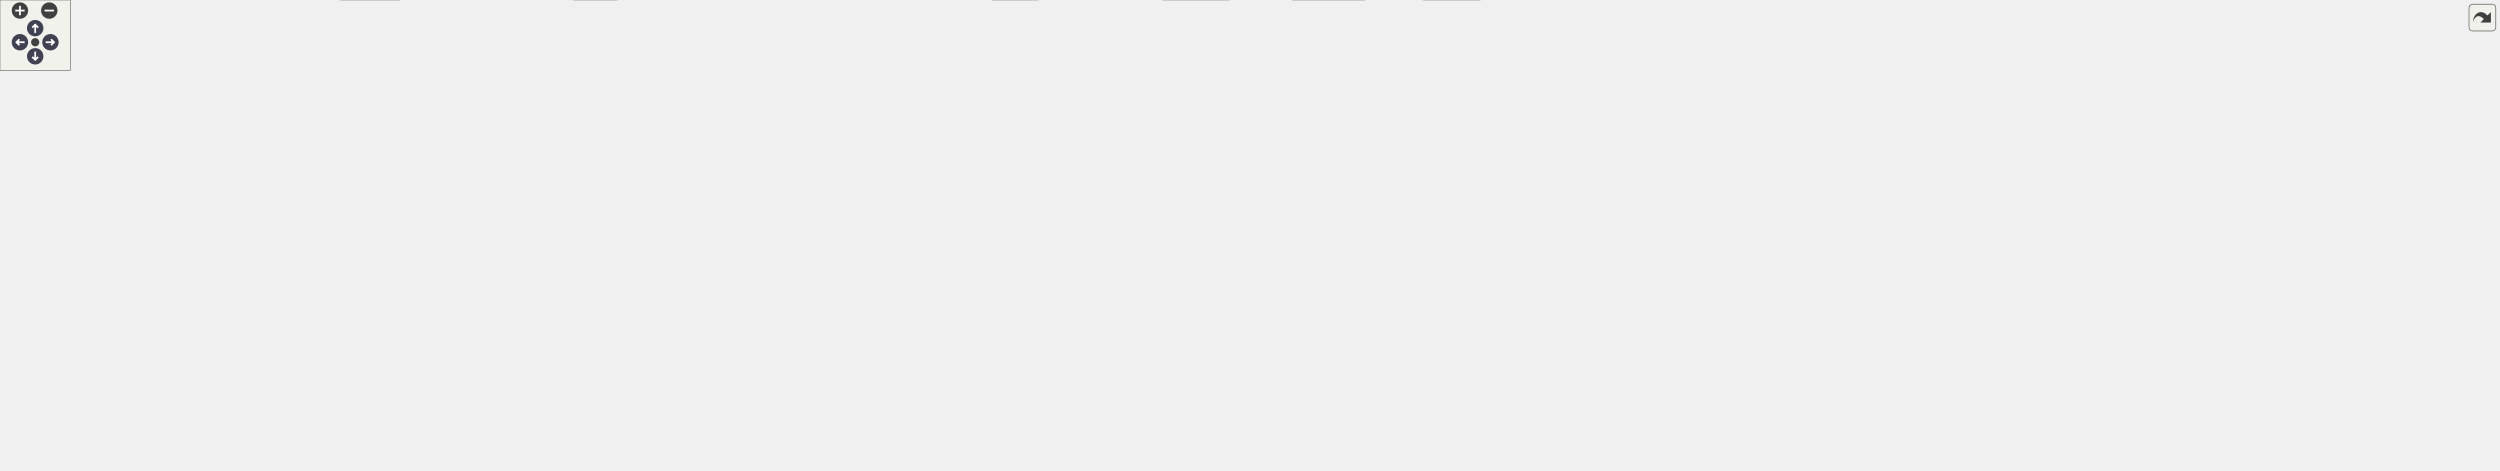
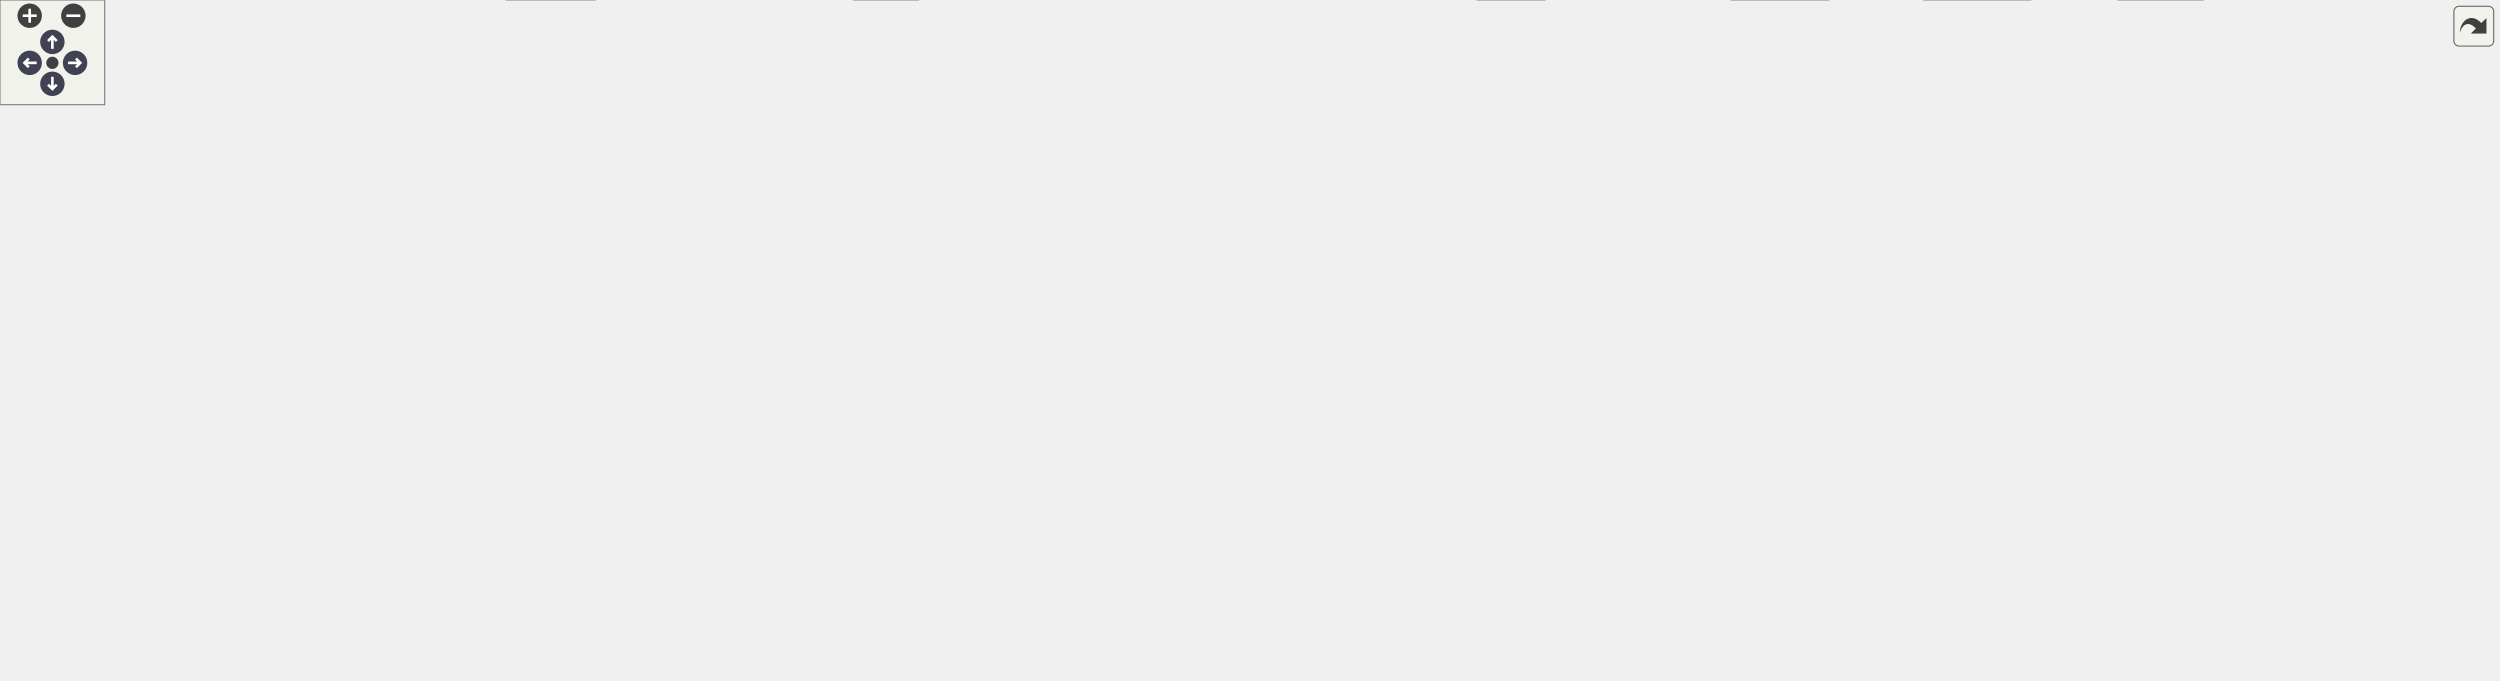
<svg xmlns="http://www.w3.org/2000/svg" xmlns:xlink="http://www.w3.org/1999/xlink" id="main" version="1.1" xml:space="preserve">
  <style type="text/css">
.node, .edge {opacity: 0.7;}
.node.selected, .edge.selected {opacity: 1;}
.edge:hover path { stroke: red; }
.edge:hover polygon { stroke: red; fill: red; }
</style>
  <defs>
    <circle id="rim" cx="0" cy="0" r="7" />
    <circle id="rim2" cx="0" cy="0" r="3.5" />
    <g id="zoomPlus">
      <use xlink:href="#rim" fill="#404040">
        <set attributeName="fill" to="#808080" begin="zoomplus.mouseover" end="zoomplus.mouseout" />
      </use>
      <path d="M-4,0h8M0,-4v8" fill="none" stroke="white" stroke-width="1.5" pointer-events="none" />
    </g>
    <g id="zoomMin">
      <use xlink:href="#rim" fill="#404040">
        <set attributeName="fill" to="#808080" begin="zoomminus.mouseover" end="zoomminus.mouseout" />
      </use>
      <path d="M-4,0h8" fill="none" stroke="white" stroke-width="1.5" pointer-events="none" />
    </g>
    <g id="arrowUp" transform="translate(30 24)">
      <use xlink:href="#rim" />
      <path pointer-events="none" fill="none" stroke="white" stroke-width="1.5" d="M0,-3.0v7 M-2.5,-0.5L0,-3.0L2.5,-0.5" />
    </g>
    <g id="arrowRight" transform="rotate(90) translate(36 -43)">
      <use xlink:href="#rim" />
      <path pointer-events="none" fill="none" stroke="white" stroke-width="1.5" d="M0,-3.0v7 M-2.5,-0.5L0,-3.0L2.5,-0.5" />
    </g>
    <g id="arrowDown" transform="rotate(180) translate(-30 -48)">
      <use xlink:href="#rim" />
      <path pointer-events="none" fill="none" stroke="white" stroke-width="1.5" d="M0,-3.0v7 M-2.5,-0.5L0,-3.0L2.5,-0.5" />
    </g>
    <g id="arrowLeft" transform="rotate(270) translate(-36 17)">
      <use xlink:href="#rim" />
      <path pointer-events="none" fill="none" stroke="white" stroke-width="1.5" d="M0,-3.0v7 M-2.5,-0.5L0,-3.0L2.5,-0.5" />
    </g>
    <g id="resetDef">
      <use xlink:href="#rim2" fill="#404040">
        <set attributeName="fill" to="#808080" begin="reset.mouseover" end="reset.mouseout" />
      </use>
    </g>
  </defs>
  <svg id="graph" class="graph">
    <g id="viewport">
      <g id="Node000001" class="node">
        <g id="a_Node000001">
          <a xlink:title=" ">
-             <polygon fill="#999999" stroke="#666666" points="1784.38,-340.5 1654.38,-340.5 1654.38,-298.75 1784.38,-298.75 1784.38,-340.5" />
-             <text text-anchor="start" x="1662.38" y="-327" font-family="Helvetica,sans-Serif" font-size="10.00">/github/workspace/sample</text>
-             <text text-anchor="start" x="1662.38" y="-315.75" font-family="Helvetica,sans-Serif" font-size="10.00">/kf_1x1x0_building_height</text>
-             <text text-anchor="middle" x="1719.38" y="-304.5" font-family="Helvetica,sans-Serif" font-size="10.00">_unit.cpp</text>
+             <polygon fill="#999999" stroke="#666666" points="1270.38,-329.25 1140.38,-329.25 1140.38,-287.5 1270.38,-287.5 1270.38,-329.25" />
+             <text text-anchor="start" x="1148.38" y="-315.75" font-family="Helvetica,sans-Serif" font-size="10.00">/github/workspace/sample</text>
+             <text text-anchor="start" x="1148.38" y="-304.5" font-family="Helvetica,sans-Serif" font-size="10.00">/kf_1x1x0_building_height</text>
+             <text text-anchor="middle" x="1205.38" y="-293.25" font-family="Helvetica,sans-Serif" font-size="10.00">_unit.cpp</text>
          </a>
        </g>
      </g>
      <g id="Node000002" class="node">
        <g id="a_Node000002">
          <a xlink:href="kalman_8hpp.xhtml" target="_top" xlink:title="The Kalman filter class and library top-level header.">
-             <polygon fill="white" stroke="#666666" points="1161.38,-262.75 1055.38,-262.75 1055.38,-243.5 1161.38,-243.5 1161.38,-262.75" />
-             <text text-anchor="middle" x="1108.38" y="-249.25" font-family="Helvetica,sans-Serif" font-size="10.00">fcarouge/kalman.hpp</text>
+             <polygon fill="white" stroke="#666666" points="1142.38,-251.5 1036.38,-251.5 1036.38,-232.25 1142.38,-232.25 1142.38,-251.5" />
+             <text text-anchor="middle" x="1089.38" y="-238" font-family="Helvetica,sans-Serif" font-size="10.00">fcarouge/kalman.hpp</text>
          </a>
        </g>
      </g>
      <g id="edge1_Node000001_Node000002" class="edge">
        <g id="a_edge1_Node000001_Node000002">
          <a xlink:title=" ">
-             <path fill="none" stroke="#63b8ff" d="M1653.99,-311.72C1536.3,-299.3 1290.2,-273.32 1173.04,-260.95" />
-             <polygon fill="#63b8ff" stroke="#63b8ff" points="1173.6,-257.49 1163.28,-259.92 1172.86,-264.45 1173.6,-257.49" />
+             <path fill="none" stroke="#63b8ff" d="M1168.99,-287.14C1151.55,-277.45 1131.06,-266.06 1115.24,-257.26" />
+             <polygon fill="#63b8ff" stroke="#63b8ff" points="1117.36,-254.43 1106.92,-252.63 1113.96,-260.55 1117.36,-254.43" />
          </a>
        </g>
      </g>
      <g id="Node000029" class="node">
        <g id="a_Node000029">
-           <a xlink:href="unit_8hpp.xhtml" target="_top" xlink:title="Quantities and units facade for mp-units third party implementation.">
-             <polygon fill="white" stroke="#666666" points="1764.5,-262.75 1674.25,-262.75 1674.25,-243.5 1764.5,-243.5 1764.5,-262.75" />
-             <text text-anchor="middle" x="1719.38" y="-249.25" font-family="Helvetica,sans-Serif" font-size="10.00">fcarouge/unit.hpp</text>
+           <a xlink:title=" ">
+             <polygon fill="#e0e0e0" stroke="#999999" points="1250.5,-251.5 1160.25,-251.5 1160.25,-232.25 1250.5,-232.25 1250.5,-251.5" />
+             <text text-anchor="middle" x="1205.38" y="-238" font-family="Helvetica,sans-Serif" font-size="10.00">fcarouge/unit.hpp</text>
          </a>
        </g>
      </g>
      <g id="edge54_Node000001_Node000029" class="edge">
        <g id="a_edge54_Node000001_Node000029">
          <a xlink:title=" ">
-             <path fill="none" stroke="#63b8ff" d="M1719.38,-298.57C1719.38,-290.9 1719.38,-282.14 1719.38,-274.45" />
-             <polygon fill="#63b8ff" stroke="#63b8ff" points="1722.88,-274.71 1719.38,-264.71 1715.88,-274.71 1722.88,-274.71" />
-           </a>
-         </g>
-       </g>
-       <g id="Node000036" class="node">
-         <g id="a_Node000036">
-           <a xlink:title=" ">
-             <polygon fill="#e0e0e0" stroke="#999999" points="1830.5,-262.75 1782.25,-262.75 1782.25,-243.5 1830.5,-243.5 1830.5,-262.75" />
-             <text text-anchor="middle" x="1806.38" y="-249.25" font-family="Helvetica,sans-Serif" font-size="10.00">cassert</text>
-           </a>
-         </g>
-       </g>
-       <g id="edge61_Node000001_Node000036" class="edge">
-         <g id="a_edge61_Node000001_Node000036">
-           <a xlink:title=" ">
-             <path fill="none" stroke="#63b8ff" d="M1746.43,-298.57C1758.9,-289.33 1773.48,-278.51 1785.14,-269.87" />
-             <polygon fill="#63b8ff" stroke="#63b8ff" points="1786.98,-272.86 1792.92,-264.1 1782.81,-267.24 1786.98,-272.86" />
+             <path fill="none" stroke="#63b8ff" d="M1205.38,-287.32C1205.38,-279.65 1205.38,-270.89 1205.38,-263.2" />
+             <polygon fill="#63b8ff" stroke="#63b8ff" points="1208.88,-263.46 1205.38,-253.46 1201.88,-263.46 1208.88,-263.46" />
+           </a>
+         </g>
+       </g>
+       <g id="Node000030" class="node">
+         <g id="a_Node000030">
+           <a xlink:title=" ">
+             <polygon fill="#e0e0e0" stroke="#999999" points="1316.5,-251.5 1268.25,-251.5 1268.25,-232.25 1316.5,-232.25 1316.5,-251.5" />
+             <text text-anchor="middle" x="1292.38" y="-238" font-family="Helvetica,sans-Serif" font-size="10.00">cassert</text>
+           </a>
+         </g>
+       </g>
+       <g id="edge55_Node000001_Node000030" class="edge">
+         <g id="a_edge55_Node000001_Node000030">
+           <a xlink:title=" ">
+             <path fill="none" stroke="#63b8ff" d="M1232.43,-287.32C1244.9,-278.08 1259.48,-267.26 1271.14,-258.62" />
+             <polygon fill="#63b8ff" stroke="#63b8ff" points="1272.98,-261.61 1278.92,-252.85 1268.81,-255.99 1272.98,-261.61" />
          </a>
        </g>
      </g>
      <g id="Node000003" class="node">
        <g id="a_Node000003">
          <a xlink:href="kalman__forward_8hpp.xhtml" target="_top" xlink:title="Authoritative forward declaration header.">
-             <polygon fill="white" stroke="#666666" points="734.88,-201.88 631.88,-201.88 631.88,-182.62 734.88,-182.62 734.88,-201.88" />
-             <text text-anchor="middle" x="683.38" y="-188.38" font-family="Helvetica,sans-Serif" font-size="10.00">kalman_forward.hpp</text>
+             <polygon fill="white" stroke="#666666" points="734.88,-196.25 631.88,-196.25 631.88,-177 734.88,-177 734.88,-196.25" />
+             <text text-anchor="middle" x="683.38" y="-182.75" font-family="Helvetica,sans-Serif" font-size="10.00">kalman_forward.hpp</text>
          </a>
        </g>
      </g>
      <g id="edge2_Node000002_Node000003" class="edge">
        <g id="a_edge2_Node000002_Node000003">
          <a xlink:title=" ">
-             <path fill="none" stroke="#63b8ff" d="M1055.06,-247.4C983.89,-240.68 854.08,-226.98 744.38,-207.5 739.8,-206.69 735.05,-205.75 730.31,-204.75" />
-             <polygon fill="#63b8ff" stroke="#63b8ff" points="731.37,-201.4 720.85,-202.66 729.86,-208.23 731.37,-201.4" />
+             <path fill="none" stroke="#63b8ff" d="M1036.16,-234.19C970.62,-225.91 855.57,-211.24 746.5,-196.52" />
+             <polygon fill="#63b8ff" stroke="#63b8ff" points="747.16,-193.08 736.78,-195.21 746.22,-200.02 747.16,-193.08" />
          </a>
        </g>
      </g>
      <g id="Node000004" class="node">
        <g id="a_Node000004">
          <a xlink:href="factory_8hpp.xhtml" target="_top" xlink:title=" ">
-             <polygon fill="white" stroke="#666666" points="887.62,-201.88 753.12,-201.88 753.12,-182.62 887.62,-182.62 887.62,-201.88" />
-             <text text-anchor="middle" x="820.38" y="-188.38" font-family="Helvetica,sans-Serif" font-size="10.00">kalman_internal/factory.hpp</text>
+             <polygon fill="white" stroke="#666666" points="887.62,-196.25 753.12,-196.25 753.12,-177 887.62,-177 887.62,-196.25" />
+             <text text-anchor="middle" x="820.38" y="-182.75" font-family="Helvetica,sans-Serif" font-size="10.00">kalman_internal/factory.hpp</text>
          </a>
        </g>
      </g>
      <g id="edge3_Node000002_Node000004" class="edge">
        <g id="a_edge3_Node000002_Node000004">
          <a xlink:title=" ">
-             <path fill="none" stroke="#63b8ff" d="M1064.01,-243.05C1013.48,-232.73 930.85,-215.83 876.05,-204.63" />
-             <polygon fill="#63b8ff" stroke="#63b8ff" points="876.78,-201.21 866.28,-202.63 875.37,-208.07 876.78,-201.21" />
+             <path fill="none" stroke="#63b8ff" d="M1043.44,-231.78C997.5,-222.69 926.74,-208.68 877.27,-198.89" />
+             <polygon fill="#63b8ff" stroke="#63b8ff" points="878.1,-195.48 867.61,-196.97 876.74,-202.35 878.1,-195.48" />
          </a>
        </g>
      </g>
      <g id="Node000006" class="node">
        <g id="a_Node000006">
          <a xlink:href="utility_8hpp.xhtml" target="_top" xlink:title=" ">
            <polygon fill="white" stroke="#666666" points="893.62,-74.5 837.12,-74.5 837.12,-55.25 893.62,-55.25 893.62,-74.5" />
            <text text-anchor="middle" x="865.38" y="-61" font-family="Helvetica,sans-Serif" font-size="10.00">utility.hpp</text>
          </a>
        </g>
      </g>
      <g id="edge52_Node000002_Node000006" class="edge">
        <g id="a_edge52_Node000002_Node000006">
          <a xlink:title=" ">
-             <path fill="none" stroke="#63b8ff" d="M1107.56,-243.22C1104.77,-218.18 1093.32,-146.68 1051.38,-110.5 1010.52,-75.26 946.61,-66.77 905.36,-65.28" />
-             <polygon fill="#63b8ff" stroke="#63b8ff" points="905.44,-61.78 895.37,-65.06 905.29,-68.78 905.44,-61.78" />
+             <path fill="none" stroke="#63b8ff" d="M1089.61,-232.07C1089.74,-208.63 1086.7,-144.17 1051.38,-110.5 1030.67,-90.76 953.58,-77.38 905.39,-70.74" />
+             <polygon fill="#63b8ff" stroke="#63b8ff" points="905.98,-67.29 895.6,-69.43 905.05,-74.22 905.98,-67.29" />
          </a>
        </g>
      </g>
      <g id="Node000024" class="node">
        <g id="a_Node000024">
          <a xlink:href="format_8hpp.xhtml" target="_top" xlink:title="Formatting support for the Kalman filter.">
            <polygon fill="white" stroke="#666666" points="1377.88,-135.38 1244.88,-135.38 1244.88,-116.12 1377.88,-116.12 1377.88,-135.38" />
            <text text-anchor="middle" x="1311.38" y="-121.88" font-family="Helvetica,sans-Serif" font-size="10.00">kalman_internal/format.hpp</text>
          </a>
        </g>
      </g>
      <g id="edge45_Node000002_Node000024" class="edge">
        <g id="a_edge45_Node000002_Node000024">
          <a xlink:title=" ">
-             <path fill="none" stroke="#63b8ff" d="M1107.94,-243.36C1107.68,-227.79 1109.47,-195.24 1127.38,-177 1136.73,-167.47 1207.34,-150 1258.31,-138.38" />
-             <polygon fill="#63b8ff" stroke="#63b8ff" points="1259.04,-141.8 1268.02,-136.18 1257.5,-134.97 1259.04,-141.8" />
+             <path fill="none" stroke="#63b8ff" d="M1092.22,-231.97C1097.12,-218.08 1108.48,-191.38 1127.38,-177 1146.91,-162.14 1205.55,-147.63 1251.43,-138.06" />
+             <polygon fill="#63b8ff" stroke="#63b8ff" points="1251.91,-141.53 1261.01,-136.1 1250.51,-134.68 1251.91,-141.53" />
          </a>
        </g>
      </g>
      <g id="Node000026" class="node">
        <g id="a_Node000026">
          <a xlink:href="printer_8hpp.xhtml" target="_top" xlink:title="Filter decoration support for printing operations.">
-             <polygon fill="white" stroke="#666666" points="1268.5,-201.88 1136.25,-201.88 1136.25,-182.62 1268.5,-182.62 1268.5,-201.88" />
-             <text text-anchor="middle" x="1202.38" y="-188.38" font-family="Helvetica,sans-Serif" font-size="10.00">kalman_internal/printer.hpp</text>
+             <polygon fill="white" stroke="#666666" points="1268.5,-196.25 1136.25,-196.25 1136.25,-177 1268.5,-177 1268.5,-196.25" />
+             <text text-anchor="middle" x="1202.38" y="-182.75" font-family="Helvetica,sans-Serif" font-size="10.00">kalman_internal/printer.hpp</text>
          </a>
        </g>
      </g>
      <g id="edge50_Node000002_Node000026" class="edge">
        <g id="a_edge50_Node000002_Node000026">
          <a xlink:title=" ">
-             <path fill="none" stroke="#63b8ff" d="M1122.65,-243.18C1137.42,-233.93 1160.75,-219.32 1178.36,-208.29" />
-             <polygon fill="#63b8ff" stroke="#63b8ff" points="1180.06,-211.35 1186.68,-203.08 1176.35,-205.42 1180.06,-211.35" />
+             <path fill="none" stroke="#63b8ff" d="M1108.54,-231.84C1126.16,-223.54 1152.53,-211.11 1172.84,-201.54" />
+             <polygon fill="#63b8ff" stroke="#63b8ff" points="1174.19,-204.78 1181.74,-197.35 1171.2,-198.44 1174.19,-204.78" />
          </a>
        </g>
      </g>
      <g id="Node000028" class="node">
        <g id="a_Node000028">
          <a xlink:title=" ">
-             <polygon fill="#e0e0e0" stroke="#999999" points="1420.62,-201.88 1286.12,-201.88 1286.12,-182.62 1420.62,-182.62 1420.62,-201.88" />
-             <text text-anchor="middle" x="1353.38" y="-188.38" font-family="Helvetica,sans-Serif" font-size="10.00">kalman_internal/kalman.tpp</text>
+             <polygon fill="#e0e0e0" stroke="#999999" points="1420.62,-196.25 1286.12,-196.25 1286.12,-177 1420.62,-177 1420.62,-196.25" />
+             <text text-anchor="middle" x="1353.38" y="-182.75" font-family="Helvetica,sans-Serif" font-size="10.00">kalman_internal/kalman.tpp</text>
          </a>
        </g>
      </g>
      <g id="edge53_Node000002_Node000028" class="edge">
        <g id="a_edge53_Node000002_Node000028">
          <a xlink:title=" ">
-             <path fill="none" stroke="#63b8ff" d="M1146.12,-243.05C1188.65,-232.83 1257.92,-216.19 1304.55,-204.98" />
-             <polygon fill="#63b8ff" stroke="#63b8ff" points="1305.21,-208.42 1314.12,-202.68 1303.58,-201.62 1305.21,-208.42" />
+             <path fill="none" stroke="#63b8ff" d="M1134.46,-231.78C1179.45,-222.71 1248.69,-208.74 1297.23,-198.95" />
+             <polygon fill="#63b8ff" stroke="#63b8ff" points="1297.88,-202.39 1306.99,-196.98 1296.5,-195.53 1297.88,-202.39" />
          </a>
        </g>
      </g>
      <g id="Node000005" class="node">
        <g id="a_Node000005">
          <a xlink:href="type_8hpp.xhtml" target="_top" xlink:title=" ">
            <polygon fill="white" stroke="#666666" points="1150.38,-135.38 1098.38,-135.38 1098.38,-116.12 1150.38,-116.12 1150.38,-135.38" />
            <text text-anchor="middle" x="1124.38" y="-121.88" font-family="Helvetica,sans-Serif" font-size="10.00">type.hpp</text>
          </a>
        </g>
      </g>
      <g id="edge4_Node000004_Node000005" class="edge">
        <g id="a_edge4_Node000004_Node000005">
          <a xlink:title=" ">
-             <path fill="none" stroke="#63b8ff" d="M863.29,-182.15C923.16,-169.44 1030.75,-146.62 1087.31,-134.61" />
-             <polygon fill="#63b8ff" stroke="#63b8ff" points="1087.71,-138.11 1096.76,-132.61 1086.25,-131.26 1087.71,-138.11" />
+             <path fill="none" stroke="#63b8ff" d="M867.72,-176.51C914.42,-167.51 987.82,-153.34 1051.38,-141 1062.97,-138.75 1075.61,-136.28 1087.05,-134.05" />
+             <polygon fill="#63b8ff" stroke="#63b8ff" points="1087.39,-137.55 1096.54,-132.2 1086.05,-130.68 1087.39,-137.55" />
          </a>
        </g>
      </g>
      <g id="Node000007" class="node">
        <g id="a_Node000007">
          <a xlink:title=" ">
            <polygon fill="#e0e0e0" stroke="#999999" points="1047.25,-19.25 991.5,-19.25 991.5,0 1047.25,0 1047.25,-19.25" />
            <text text-anchor="middle" x="1019.38" y="-5.75" font-family="Helvetica,sans-Serif" font-size="10.00">concepts</text>
          </a>
        </g>
      </g>
      <g id="edge42_Node000004_Node000007" class="edge">
        <g id="a_edge42_Node000004_Node000007">
          <a xlink:title=" ">
-             <path fill="none" stroke="#63b8ff" d="M887.85,-191.23C976.51,-189.6 1125.03,-180.81 1159.38,-141 1199.77,-94.18 1107.37,-46.51 1053.95,-23.98" />
-             <polygon fill="#63b8ff" stroke="#63b8ff" points="1055.51,-20.84 1044.93,-20.27 1052.84,-27.31 1055.51,-20.84" />
+             <path fill="none" stroke="#63b8ff" d="M888,-181.44C981.77,-174.95 1141.79,-161.06 1159.38,-141 1200.14,-94.51 1107.57,-46.69 1054.04,-24.06" />
+             <polygon fill="#63b8ff" stroke="#63b8ff" points="1055.57,-20.9 1044.99,-20.32 1052.9,-27.37 1055.57,-20.9" />
          </a>
        </g>
      </g>
      <g id="Node000009" class="node">
        <g id="a_Node000009">
          <a xlink:title=" ">
            <polygon fill="#e0e0e0" stroke="#999999" points="525.88,-19.25 488.88,-19.25 488.88,0 525.88,0 525.88,-19.25" />
            <text text-anchor="middle" x="507.38" y="-5.75" font-family="Helvetica,sans-Serif" font-size="10.00">tuple</text>
          </a>
        </g>
      </g>
      <g id="edge43_Node000004_Node000009" class="edge">
        <g id="a_edge43_Node000004_Node000009">
          <a xlink:title=" ">
-             <path fill="none" stroke="#63b8ff" d="M771.08,-182.14C695.5,-168.13 559.43,-142.72 557.38,-141 523.85,-112.95 512.75,-59.73 509.11,-30.72" />
-             <polygon fill="#63b8ff" stroke="#63b8ff" points="512.63,-30.67 508.1,-21.09 505.66,-31.4 512.63,-30.67" />
+             <path fill="none" stroke="#63b8ff" d="M752.87,-177.68C680.02,-168.56 572.35,-153.27 557.38,-141 523.56,-113.3 512.57,-59.94 509.03,-30.81" />
+             <polygon fill="#63b8ff" stroke="#63b8ff" points="512.55,-30.73 508.06,-21.14 505.58,-31.44 512.55,-30.73" />
          </a>
        </g>
      </g>
      <g id="Node000010" class="node">
        <g id="a_Node000010">
          <a xlink:title=" ">
            <polygon fill="#e0e0e0" stroke="#999999" points="1162.88,-19.25 1101.88,-19.25 1101.88,0 1162.88,0 1162.88,-19.25" />
            <text text-anchor="middle" x="1132.38" y="-5.75" font-family="Helvetica,sans-Serif" font-size="10.00">type_traits</text>
          </a>
        </g>
      </g>
      <g id="edge44_Node000004_Node000010" class="edge">
        <g id="a_edge44_Node000004_Node000010">
          <a xlink:title=" ">
-             <path fill="none" stroke="#63b8ff" d="M888.05,-191.85C981.18,-191.07 1141.52,-183.39 1178.38,-141 1207.25,-107.78 1171.16,-55.26 1148.35,-28.13" />
-             <polygon fill="#63b8ff" stroke="#63b8ff" points="1151.17,-26.04 1141.96,-20.81 1145.9,-30.64 1151.17,-26.04" />
+             <path fill="none" stroke="#63b8ff" d="M888.09,-181.95C986.52,-175.9 1159.51,-162.36 1178.38,-141 1207.51,-108.01 1171.3,-55.38 1148.41,-28.18" />
+             <polygon fill="#63b8ff" stroke="#63b8ff" points="1151.21,-26.07 1142,-20.84 1145.94,-30.67 1151.21,-26.07" />
          </a>
        </g>
      </g>
      <g id="Node000013" class="node">
        <g id="a_Node000013">
          <a xlink:href="x__z__p__q__r_8hpp.xhtml" target="_top" xlink:title=" ">
            <polygon fill="white" stroke="#666666" points="1042.12,-135.38 964.62,-135.38 964.62,-116.12 1042.12,-116.12 1042.12,-135.38" />
            <text text-anchor="middle" x="1003.38" y="-121.88" font-family="Helvetica,sans-Serif" font-size="10.00">x_z_p_q_r.hpp</text>
          </a>
        </g>
      </g>
      <g id="edge13_Node000004_Node000013" class="edge">
        <g id="a_edge13_Node000004_Node000013">
          <a xlink:title=" ">
-             <path fill="none" stroke="#63b8ff" d="M846.21,-182.15C877.81,-171.01 931.52,-152.08 967.22,-139.49" />
-             <polygon fill="#63b8ff" stroke="#63b8ff" points="967.98,-142.94 976.25,-136.31 965.65,-136.33 967.98,-142.94" />
+             <path fill="none" stroke="#63b8ff" d="M848.57,-176.55C879.6,-166.57 929.68,-150.46 964.45,-139.27" />
+             <polygon fill="#63b8ff" stroke="#63b8ff" points="965.26,-142.69 973.71,-136.29 963.12,-136.02 965.26,-142.69" />
          </a>
        </g>
      </g>
      <g id="Node000014" class="node">
        <g id="a_Node000014">
          <a xlink:href="x__z__p__q__r__h__f_8hpp.xhtml" target="_top" xlink:title=" ">
            <polygon fill="white" stroke="#666666" points="768.5,-135.38 672.25,-135.38 672.25,-116.12 768.5,-116.12 768.5,-135.38" />
            <text text-anchor="middle" x="720.38" y="-121.88" font-family="Helvetica,sans-Serif" font-size="10.00">x_z_p_q_r_h_f.hpp</text>
          </a>
        </g>
      </g>
      <g id="edge15_Node000004_Node000014" class="edge">
        <g id="a_edge15_Node000004_Node000014">
          <a xlink:title=" ">
-             <path fill="none" stroke="#63b8ff" d="M806.47,-182.28C790.37,-171.89 763.57,-154.61 744.14,-142.08" />
-             <polygon fill="#63b8ff" stroke="#63b8ff" points="746.06,-139.15 735.76,-136.67 742.26,-145.03 746.06,-139.15" />
+             <path fill="none" stroke="#63b8ff" d="M805.19,-176.68C789.33,-167.35 764.19,-152.55 745.4,-141.48" />
+             <polygon fill="#63b8ff" stroke="#63b8ff" points="747.4,-138.6 737.01,-136.54 743.85,-144.63 747.4,-138.6" />
          </a>
        </g>
      </g>
      <g id="Node000015" class="node">
        <g id="a_Node000015">
          <a xlink:href="x__z__p__q__r__hh__us__ps_8hpp.xhtml" target="_top" xlink:title=" ">
            <polygon fill="white" stroke="#666666" points="124.75,-135.38 0,-135.38 0,-116.12 124.75,-116.12 124.75,-135.38" />
            <text text-anchor="middle" x="62.38" y="-121.88" font-family="Helvetica,sans-Serif" font-size="10.00">x_z_p_q_r_hh_us_ps.hpp</text>
          </a>
        </g>
      </g>
      <g id="edge17_Node000004_Node000015" class="edge">
        <g id="a_edge17_Node000004_Node000015">
          <a xlink:title=" ">
-             <path fill="none" stroke="#63b8ff" d="M776.54,-182.17C765.74,-180.2 754.17,-178.31 743.38,-177 473.78,-144.23 402.72,-175.81 133.38,-141 126.98,-140.17 120.31,-139.11 113.71,-137.93" />
+             <path fill="none" stroke="#63b8ff" d="M752.79,-177.85C749.61,-177.55 746.46,-177.26 743.38,-177 472.78,-153.88 402.72,-175.81 133.38,-141 126.98,-140.17 120.31,-139.11 113.71,-137.93" />
            <polygon fill="#63b8ff" stroke="#63b8ff" points="114.73,-134.56 104.25,-136.15 113.43,-141.44 114.73,-134.56" />
          </a>
        </g>
      </g>
      <g id="Node000018" class="node">
        <g id="a_Node000018">
          <a xlink:href="x__z__p__qq__rr__f_8hpp.xhtml" target="_top" xlink:title=" ">
            <polygon fill="white" stroke="#666666" points="236.38,-135.38 142.38,-135.38 142.38,-116.12 236.38,-116.12 236.38,-135.38" />
            <text text-anchor="middle" x="189.38" y="-121.88" font-family="Helvetica,sans-Serif" font-size="10.00">x_z_p_qq_rr_f.hpp</text>
          </a>
        </g>
      </g>
      <g id="edge22_Node000004_Node000018" class="edge">
        <g id="a_edge22_Node000004_Node000018">
          <a xlink:title=" ">
-             <path fill="none" stroke="#63b8ff" d="M776.12,-182.19C765.44,-180.25 754.03,-178.37 743.38,-177 523.27,-148.77 464.43,-176.5 245.38,-141 241.04,-140.3 236.56,-139.42 232.09,-138.45" />
+             <path fill="none" stroke="#63b8ff" d="M752.78,-177.9C749.6,-177.59 746.46,-177.28 743.38,-177 522.4,-156.64 464.43,-176.5 245.38,-141 241.04,-140.3 236.56,-139.42 232.09,-138.45" />
            <polygon fill="#63b8ff" stroke="#63b8ff" points="233.16,-135.1 222.63,-136.22 231.56,-141.92 233.16,-135.1" />
          </a>
        </g>
      </g>
      <g id="Node000019" class="node">
        <g id="a_Node000019">
          <a xlink:href="x__z__p__r_8hpp.xhtml" target="_top" xlink:title=" ">
            <polygon fill="white" stroke="#666666" points="853.88,-135.38 786.88,-135.38 786.88,-116.12 853.88,-116.12 853.88,-135.38" />
            <text text-anchor="middle" x="820.38" y="-121.88" font-family="Helvetica,sans-Serif" font-size="10.00">x_z_p_r.hpp</text>
          </a>
        </g>
      </g>
      <g id="edge26_Node000004_Node000019" class="edge">
        <g id="a_edge26_Node000004_Node000019">
          <a xlink:title=" ">
-             <path fill="none" stroke="#63b8ff" d="M820.38,-182.28C820.38,-173.23 820.38,-158.95 820.38,-147.13" />
-             <polygon fill="#63b8ff" stroke="#63b8ff" points="823.88,-147.16 820.38,-137.16 816.88,-147.16 823.88,-147.16" />
+             <path fill="none" stroke="#63b8ff" d="M820.38,-176.68C820.38,-168.9 820.38,-157.33 820.38,-147.28" />
+             <polygon fill="#63b8ff" stroke="#63b8ff" points="823.88,-147.29 820.38,-137.29 816.88,-147.29 823.88,-147.29" />
          </a>
        </g>
      </g>
      <g id="Node000020" class="node">
        <g id="a_Node000020">
          <a xlink:href="x__z__p__r__f_8hpp.xhtml" target="_top" xlink:title=" ">
            <polygon fill="white" stroke="#666666" points="947,-135.38 871.75,-135.38 871.75,-116.12 947,-116.12 947,-135.38" />
            <text text-anchor="middle" x="909.38" y="-121.88" font-family="Helvetica,sans-Serif" font-size="10.00">x_z_p_r_f.hpp</text>
          </a>
        </g>
      </g>
      <g id="edge28_Node000004_Node000020" class="edge">
        <g id="a_edge28_Node000004_Node000020">
          <a xlink:title=" ">
-             <path fill="none" stroke="#63b8ff" d="M832.75,-182.28C846.88,-172.04 870.28,-155.09 887.5,-142.6" />
-             <polygon fill="#63b8ff" stroke="#63b8ff" points="889.55,-145.44 895.59,-136.74 885.44,-139.77 889.55,-145.44" />
+             <path fill="none" stroke="#63b8ff" d="M833.89,-176.68C847.75,-167.52 869.55,-153.09 886.17,-142.1" />
+             <polygon fill="#63b8ff" stroke="#63b8ff" points="888.06,-145.05 894.47,-136.61 884.2,-139.21 888.06,-145.05" />
          </a>
        </g>
      </g>
      <g id="Node000021" class="node">
        <g id="a_Node000021">
          <a xlink:href="x__z__u__p__q__r_8hpp.xhtml" target="_top" xlink:title=" ">
            <polygon fill="white" stroke="#666666" points="654.38,-135.38 566.38,-135.38 566.38,-116.12 654.38,-116.12 654.38,-135.38" />
            <text text-anchor="middle" x="610.38" y="-121.88" font-family="Helvetica,sans-Serif" font-size="10.00">x_z_u_p_q_r.hpp</text>
          </a>
        </g>
      </g>
      <g id="edge30_Node000004_Node000021" class="edge">
        <g id="a_edge30_Node000004_Node000021">
          <a xlink:title=" ">
-             <path fill="none" stroke="#63b8ff" d="M790.73,-182.15C754.15,-170.91 691.77,-151.75 650.81,-139.17" />
-             <polygon fill="#63b8ff" stroke="#63b8ff" points="651.9,-135.84 641.31,-136.25 649.85,-142.53 651.9,-135.84" />
+             <path fill="none" stroke="#63b8ff" d="M788.02,-176.55C752.03,-166.46 693.69,-150.11 653.76,-138.91" />
+             <polygon fill="#63b8ff" stroke="#63b8ff" points="654.79,-135.57 644.22,-136.24 652.91,-142.31 654.79,-135.57" />
          </a>
        </g>
      </g>
      <g id="Node000022" class="node">
        <g id="a_Node000022">
          <a xlink:href="x__z__u__p__q__r__f__g__ps_8hpp.xhtml" target="_top" xlink:title=" ">
            <polygon fill="white" stroke="#666666" points="376.62,-135.38 254.12,-135.38 254.12,-116.12 376.62,-116.12 376.62,-135.38" />
            <text text-anchor="middle" x="315.38" y="-121.88" font-family="Helvetica,sans-Serif" font-size="10.00">x_z_u_p_q_r_f_g_ps.hpp</text>
          </a>
        </g>
      </g>
      <g id="edge34_Node000004_Node000022" class="edge">
        <g id="a_edge34_Node000004_Node000022">
          <a xlink:title=" ">
-             <path fill="none" stroke="#63b8ff" d="M774.88,-182.18C764.55,-180.31 753.6,-178.46 743.38,-177 585.06,-154.43 543.48,-164.98 385.38,-141 379.47,-140.1 373.32,-139.04 367.21,-137.91" />
+             <path fill="none" stroke="#63b8ff" d="M752.77,-178.01C749.6,-177.66 746.45,-177.33 743.38,-177 584.36,-160.1 543.48,-164.98 385.38,-141 379.47,-140.1 373.32,-139.04 367.21,-137.91" />
            <polygon fill="#63b8ff" stroke="#63b8ff" points="368.31,-134.56 357.82,-136.09 366.98,-141.43 368.31,-134.56" />
          </a>
        </g>
      </g>
      <g id="Node000023" class="node">
        <g id="a_Node000023">
          <a xlink:href="x__z__u__p__q__r__h__f__g__us__ps_8hpp.xhtml" target="_top" xlink:title=" ">
            <polygon fill="white" stroke="#666666" points="509.88,-141 394.88,-141 394.88,-110.5 509.88,-110.5 509.88,-141" />
            <text text-anchor="start" x="402.88" y="-127.5" font-family="Helvetica,sans-Serif" font-size="10.00">x_z_u_p_q_r_h_f_g_us</text>
            <text text-anchor="middle" x="452.38" y="-116.25" font-family="Helvetica,sans-Serif" font-size="10.00">_ps.hpp</text>
          </a>
        </g>
      </g>
      <g id="edge38_Node000004_Node000023" class="edge">
        <g id="a_edge38_Node000004_Node000023">
          <a xlink:title=" ">
-             <path fill="none" stroke="#63b8ff" d="M771.93,-182.13C762.47,-180.39 752.62,-178.61 743.38,-177 646.21,-160.02 621.44,-158.58 524.38,-141 523.36,-140.82 522.34,-140.63 521.31,-140.44" />
-             <polygon fill="#63b8ff" stroke="#63b8ff" points="522.07,-137.02 511.6,-138.63 520.79,-143.9 522.07,-137.02" />
+             <path fill="none" stroke="#63b8ff" d="M754.11,-176.52C694.02,-168.05 603.09,-154.72 524.38,-141 523.36,-140.82 522.34,-140.64 521.31,-140.46" />
+             <polygon fill="#63b8ff" stroke="#63b8ff" points="522.06,-137.04 511.59,-138.69 520.8,-143.93 522.06,-137.04" />
          </a>
        </g>
      </g>
      <g id="edge5_Node000005_Node000006" class="edge">
        <g id="a_edge5_Node000005_Node000006">
          <a xlink:title=" ">
            <path fill="none" stroke="#63b8ff" d="M1100.86,-115.75C1095.49,-113.87 1089.77,-112 1084.38,-110.5 1022.61,-93.3 949.34,-79.71 905.15,-72.24" />
            <polygon fill="#63b8ff" stroke="#63b8ff" points="905.96,-68.83 895.52,-70.63 904.81,-75.73 905.96,-68.83" />
          </a>
        </g>
      </g>
      <g id="edge12_Node000005_Node000010" class="edge">
        <g id="a_edge12_Node000005_Node000010">
          <a xlink:title=" ">
            <path fill="none" stroke="#63b8ff" d="M1125,-115.79C1126.28,-97.63 1129.19,-56.04 1130.95,-30.95" />
            <polygon fill="#63b8ff" stroke="#63b8ff" points="1134.44,-31.27 1131.64,-21.05 1127.45,-30.78 1134.44,-31.27" />
          </a>
        </g>
      </g>
      <g id="Node000012" class="node">
        <g id="a_Node000012">
          <a xlink:title=" ">
            <polygon fill="#e0e0e0" stroke="#999999" points="1066.12,-74.5 994.62,-74.5 994.62,-55.25 1066.12,-55.25 1066.12,-74.5" />
            <text text-anchor="middle" x="1030.38" y="-61" font-family="Helvetica,sans-Serif" font-size="10.00">initializer_list</text>
          </a>
        </g>
      </g>
      <g id="edge11_Node000005_Node000012" class="edge">
        <g id="a_edge11_Node000005_Node000012">
          <a xlink:title=" ">
            <path fill="none" stroke="#63b8ff" d="M1110.1,-115.81C1095.33,-106.56 1072,-91.95 1054.39,-80.92" />
            <polygon fill="#63b8ff" stroke="#63b8ff" points="1056.4,-78.05 1046.07,-75.7 1052.69,-83.98 1056.4,-78.05" />
          </a>
        </g>
      </g>
      <g id="edge6_Node000006_Node000007" class="edge">
        <g id="a_edge6_Node000006_Node000007">
          <a xlink:title=" ">
            <path fill="none" stroke="#63b8ff" d="M891.5,-54.84C916.5,-46.2 954.45,-33.07 982.52,-23.37" />
            <polygon fill="#63b8ff" stroke="#63b8ff" points="983.39,-26.77 991.69,-20.2 981.1,-20.16 983.39,-26.77" />
          </a>
        </g>
      </g>
      <g id="Node000008" class="node">
        <g id="a_Node000008">
          <a xlink:title=" ">
            <polygon fill="#e0e0e0" stroke="#999999" points="1261.5,-19.25 1213.25,-19.25 1213.25,0 1261.5,0 1261.5,-19.25" />
            <text text-anchor="middle" x="1237.38" y="-5.75" font-family="Helvetica,sans-Serif" font-size="10.00">cstddef</text>
          </a>
        </g>
      </g>
      <g id="edge7_Node000006_Node000008" class="edge">
        <g id="a_edge7_Node000006_Node000008">
          <a xlink:title=" ">
            <path fill="none" stroke="#63b8ff" d="M893.95,-59.78C960.99,-50.19 1128.27,-26.24 1201.78,-15.72" />
            <polygon fill="#63b8ff" stroke="#63b8ff" points="1202.24,-19.19 1211.65,-14.31 1201.25,-12.26 1202.24,-19.19" />
          </a>
        </g>
      </g>
      <g id="edge8_Node000006_Node000009" class="edge">
        <g id="a_edge8_Node000006_Node000009">
          <a xlink:title=" ">
            <path fill="none" stroke="#63b8ff" d="M836.68,-59.61C770,-49.69 605.12,-25.16 537.27,-15.07" />
            <polygon fill="#63b8ff" stroke="#63b8ff" points="538.05,-11.65 527.64,-13.64 537.02,-18.57 538.05,-11.65" />
          </a>
        </g>
      </g>
      <g id="edge9_Node000006_Node000010" class="edge">
        <g id="a_edge9_Node000006_Node000010">
          <a xlink:title=" ">
            <path fill="none" stroke="#63b8ff" d="M893.95,-58.18C941.17,-48.76 1035.72,-29.9 1090.5,-18.98" />
            <polygon fill="#63b8ff" stroke="#63b8ff" points="1090.94,-22.46 1100.07,-17.07 1089.58,-15.59 1090.94,-22.46" />
          </a>
        </g>
      </g>
      <g id="Node000011" class="node">
        <g id="a_Node000011">
          <a xlink:title=" ">
            <polygon fill="#e0e0e0" stroke="#999999" points="884.62,-19.25 846.12,-19.25 846.12,0 884.62,0 884.62,-19.25" />
            <text text-anchor="middle" x="865.38" y="-5.75" font-family="Helvetica,sans-Serif" font-size="10.00">utility</text>
          </a>
        </g>
      </g>
      <g id="edge10_Node000006_Node000011" class="edge">
        <g id="a_edge10_Node000006_Node000011">
          <a xlink:title=" ">
            <path fill="none" stroke="#63b8ff" d="M865.38,-55.08C865.38,-48.57 865.38,-39.42 865.38,-31.12" />
            <polygon fill="#63b8ff" stroke="#63b8ff" points="868.88,-31.12 865.38,-21.12 861.88,-31.12 868.88,-31.12" />
          </a>
        </g>
      </g>
      <g id="edge14_Node000013_Node000006" class="edge">
        <g id="a_edge14_Node000013_Node000006">
          <a xlink:title=" ">
            <path fill="none" stroke="#63b8ff" d="M982.11,-115.68C959.36,-105.97 923.01,-90.46 896.92,-79.33" />
            <polygon fill="#63b8ff" stroke="#63b8ff" points="898.4,-76.16 887.82,-75.45 895.65,-82.6 898.4,-76.16" />
          </a>
        </g>
      </g>
      <g id="edge16_Node000014_Node000006" class="edge">
        <g id="a_edge16_Node000014_Node000006">
          <a xlink:title=" ">
            <path fill="none" stroke="#63b8ff" d="M742.71,-115.68C766.73,-105.93 805.16,-90.33 832.6,-79.18" />
            <polygon fill="#63b8ff" stroke="#63b8ff" points="833.9,-82.43 841.85,-75.43 831.26,-75.95 833.9,-82.43" />
          </a>
        </g>
      </g>
      <g id="edge20_Node000015_Node000006" class="edge">
        <g id="a_edge20_Node000015_Node000006">
          <a xlink:title=" ">
            <path fill="none" stroke="#63b8ff" d="M102.77,-115.65C112.73,-113.68 123.4,-111.8 133.38,-110.5 395.89,-76.32 714.85,-68.22 825.4,-66.39" />
            <polygon fill="#63b8ff" stroke="#63b8ff" points="825.18,-69.89 835.13,-66.24 825.07,-62.89 825.18,-69.89" />
          </a>
        </g>
      </g>
      <g id="edge21_Node000015_Node000009" class="edge">
        <g id="a_edge21_Node000015_Node000009">
          <a xlink:title=" ">
            <path fill="none" stroke="#63b8ff" d="M81.45,-115.66C113.26,-100.86 179.49,-71.56 238.38,-55.25 323.3,-31.72 426.95,-18.82 477.19,-13.52" />
            <polygon fill="#63b8ff" stroke="#63b8ff" points="477.39,-17.02 486.98,-12.52 476.68,-10.06 477.39,-17.02" />
          </a>
        </g>
      </g>
      <g id="Node000016" class="node">
        <g id="a_Node000016">
          <a xlink:href="function_8hpp.xhtml" target="_top" xlink:title=" ">
            <polygon fill="white" stroke="#666666" points="349.62,-74.5 281.12,-74.5 281.12,-55.25 349.62,-55.25 349.62,-74.5" />
            <text text-anchor="middle" x="315.38" y="-61" font-family="Helvetica,sans-Serif" font-size="10.00">function.hpp</text>
          </a>
        </g>
      </g>
      <g id="edge18_Node000015_Node000016" class="edge">
        <g id="a_edge18_Node000015_Node000016">
          <a xlink:title=" ">
            <path fill="none" stroke="#63b8ff" d="M101.35,-115.68C146.78,-105.11 221.74,-87.66 269.81,-76.48" />
            <polygon fill="#63b8ff" stroke="#63b8ff" points="270.41,-79.93 279.35,-74.26 268.82,-73.12 270.41,-79.93" />
          </a>
        </g>
      </g>
      <g id="Node000017" class="node">
        <g id="a_Node000017">
          <a xlink:title=" ">
            <polygon fill="#e0e0e0" stroke="#999999" points="340.62,-19.25 290.12,-19.25 290.12,0 340.62,0 340.62,-19.25" />
            <text text-anchor="middle" x="315.38" y="-5.75" font-family="Helvetica,sans-Serif" font-size="10.00">memory</text>
          </a>
        </g>
      </g>
      <g id="edge19_Node000016_Node000017" class="edge">
        <g id="a_edge19_Node000016_Node000017">
          <a xlink:title=" ">
            <path fill="none" stroke="#63b8ff" d="M315.38,-55.08C315.38,-48.57 315.38,-39.42 315.38,-31.12" />
            <polygon fill="#63b8ff" stroke="#63b8ff" points="318.88,-31.12 315.38,-21.12 311.88,-31.12 318.88,-31.12" />
          </a>
        </g>
      </g>
      <g id="edge24_Node000018_Node000006" class="edge">
        <g id="a_edge24_Node000018_Node000006">
          <a xlink:title=" ">
            <path fill="none" stroke="#63b8ff" d="M220.86,-115.7C228.8,-113.7 237.35,-111.8 245.38,-110.5 462.4,-75.36 726.64,-67.89 825.52,-66.3" />
            <polygon fill="#63b8ff" stroke="#63b8ff" points="825.28,-69.81 835.23,-66.16 825.18,-62.81 825.28,-69.81" />
          </a>
        </g>
      </g>
      <g id="edge25_Node000018_Node000009" class="edge">
        <g id="a_edge25_Node000018_Node000009">
          <a xlink:title=" ">
            <path fill="none" stroke="#63b8ff" d="M197.07,-115.85C210.65,-100.77 240.44,-70.38 272.38,-55.25 340.76,-22.86 430.85,-13.97 477.11,-11.54" />
            <polygon fill="#63b8ff" stroke="#63b8ff" points="477.06,-15.04 486.9,-11.09 476.75,-8.05 477.06,-15.04" />
          </a>
        </g>
      </g>
      <g id="edge23_Node000018_Node000016" class="edge">
        <g id="a_edge23_Node000018_Node000016">
          <a xlink:title=" ">
            <path fill="none" stroke="#63b8ff" d="M208.79,-115.68C229.38,-106.06 262.16,-90.74 285.93,-79.63" />
            <polygon fill="#63b8ff" stroke="#63b8ff" points="287.2,-82.9 294.78,-75.5 284.24,-76.56 287.2,-82.9" />
          </a>
        </g>
      </g>
      <g id="edge27_Node000019_Node000006" class="edge">
        <g id="a_edge27_Node000019_Node000006">
          <a xlink:title=" ">
            <path fill="none" stroke="#63b8ff" d="M827.21,-115.81C833.69,-107.34 843.6,-94.37 851.7,-83.77" />
            <polygon fill="#63b8ff" stroke="#63b8ff" points="854.27,-86.17 857.56,-76.1 848.7,-81.92 854.27,-86.17" />
          </a>
        </g>
      </g>
      <g id="edge29_Node000020_Node000006" class="edge">
        <g id="a_edge29_Node000020_Node000006">
          <a xlink:title=" ">
            <path fill="none" stroke="#63b8ff" d="M902.69,-115.81C896.43,-107.42 886.87,-94.63 878.99,-84.09" />
            <polygon fill="#63b8ff" stroke="#63b8ff" points="881.82,-82.03 873.03,-76.11 876.21,-86.22 881.82,-82.03" />
          </a>
        </g>
      </g>
      <g id="edge32_Node000021_Node000006" class="edge">
        <g id="a_edge32_Node000021_Node000006">
          <a xlink:title=" ">
            <path fill="none" stroke="#63b8ff" d="M643.11,-115.7C649.8,-113.92 656.8,-112.11 663.38,-110.5 719.54,-96.75 784.95,-82.65 825.76,-74.07" />
            <polygon fill="#63b8ff" stroke="#63b8ff" points="826.29,-77.54 835.36,-72.06 824.86,-70.69 826.29,-77.54" />
          </a>
        </g>
      </g>
      <g id="edge33_Node000021_Node000009" class="edge">
        <g id="a_edge33_Node000021_Node000009">
          <a xlink:title=" ">
            <path fill="none" stroke="#63b8ff" d="M603.49,-115.97C592.87,-102.56 571.71,-76.32 552.38,-55.25 543.65,-45.74 533.48,-35.58 525.01,-27.36" />
            <polygon fill="#63b8ff" stroke="#63b8ff" points="527.67,-25.06 518.03,-20.65 522.82,-30.11 527.67,-25.06" />
          </a>
        </g>
      </g>
      <g id="edge31_Node000021_Node000016" class="edge">
        <g id="a_edge31_Node000021_Node000016">
          <a xlink:title=" ">
            <path fill="none" stroke="#63b8ff" d="M565.89,-115.87C510.63,-104.84 416.83,-86.12 361.03,-74.99" />
            <polygon fill="#63b8ff" stroke="#63b8ff" points="362.03,-71.62 351.54,-73.09 360.66,-78.48 362.03,-71.62" />
          </a>
        </g>
      </g>
      <g id="edge36_Node000022_Node000006" class="edge">
        <g id="a_edge36_Node000022_Node000006">
          <a xlink:title=" ">
            <path fill="none" stroke="#63b8ff" d="M356.33,-115.64C365.83,-113.74 375.93,-111.9 385.38,-110.5 547.74,-86.5 743.02,-73.08 825.51,-68.12" />
            <polygon fill="#63b8ff" stroke="#63b8ff" points="825.56,-71.62 835.33,-67.54 825.14,-64.63 825.56,-71.62" />
          </a>
        </g>
      </g>
      <g id="edge37_Node000022_Node000009" class="edge">
        <g id="a_edge37_Node000022_Node000009">
          <a xlink:title=" ">
            <path fill="none" stroke="#63b8ff" d="M330.44,-115.79C363.31,-96.26 441.73,-49.64 482.23,-25.57" />
            <polygon fill="#63b8ff" stroke="#63b8ff" points="484,-28.59 490.81,-20.47 480.43,-22.57 484,-28.59" />
          </a>
        </g>
      </g>
      <g id="edge35_Node000022_Node000016" class="edge">
        <g id="a_edge35_Node000022_Node000016">
          <a xlink:title=" ">
            <path fill="none" stroke="#63b8ff" d="M315.38,-115.81C315.38,-108.03 315.38,-96.45 315.38,-86.41" />
            <polygon fill="#63b8ff" stroke="#63b8ff" points="318.88,-86.41 315.38,-76.41 311.88,-86.41 318.88,-86.41" />
          </a>
        </g>
      </g>
      <g id="edge40_Node000023_Node000006" class="edge">
        <g id="a_edge40_Node000023_Node000006">
          <a xlink:title=" ">
            <path fill="none" stroke="#63b8ff" d="M510.24,-116.5C595.58,-104.34 752.98,-81.9 826.12,-71.47" />
            <polygon fill="#63b8ff" stroke="#63b8ff" points="826.2,-74.99 835.61,-70.12 825.21,-68.06 826.2,-74.99" />
          </a>
        </g>
      </g>
      <g id="edge41_Node000023_Node000009" class="edge">
        <g id="a_edge41_Node000023_Node000009">
          <a xlink:title=" ">
            <path fill="none" stroke="#63b8ff" d="M459.34,-110.3C469.18,-89.87 487.18,-52.54 498.13,-29.81" />
            <polygon fill="#63b8ff" stroke="#63b8ff" points="501.16,-31.59 502.35,-21.06 494.85,-28.55 501.16,-31.59" />
          </a>
        </g>
      </g>
      <g id="edge39_Node000023_Node000016" class="edge">
        <g id="a_edge39_Node000023_Node000016">
          <a xlink:title=" ">
            <path fill="none" stroke="#63b8ff" d="M418.16,-110.05C396.29,-100.65 368.14,-88.55 346.84,-79.39" />
            <polygon fill="#63b8ff" stroke="#63b8ff" points="348.35,-76.23 337.78,-75.5 345.58,-82.67 348.35,-76.23" />
          </a>
        </g>
      </g>
      <g id="edge46_Node000024_Node000006" class="edge">
        <g id="a_edge46_Node000024_Node000006">
          <a xlink:title=" ">
            <path fill="none" stroke="#63b8ff" d="M1244.6,-115.94C1150.41,-103.5 981.5,-81.2 904.98,-71.1" />
            <polygon fill="#63b8ff" stroke="#63b8ff" points="905.82,-67.68 895.44,-69.84 904.9,-74.62 905.82,-67.68" />
          </a>
        </g>
      </g>
      <g id="edge47_Node000024_Node000008" class="edge">
        <g id="a_edge47_Node000024_Node000008">
          <a xlink:title=" ">
            <path fill="none" stroke="#63b8ff" d="M1305.57,-115.79C1293.46,-97.13 1265.33,-53.73 1249.23,-28.91" />
            <polygon fill="#63b8ff" stroke="#63b8ff" points="1252.36,-27.29 1243.98,-20.81 1246.48,-31.1 1252.36,-27.29" />
          </a>
        </g>
      </g>
      <g id="edge49_Node000024_Node000009" class="edge">
        <g id="a_edge49_Node000024_Node000009">
          <a xlink:title=" ">
            <path fill="none" stroke="#63b8ff" d="M1286.98,-115.73C1244.6,-100.47 1154.34,-69.82 1075.38,-55.25 872.33,-17.8 622.78,-11.75 537.55,-10.8" />
            <polygon fill="#63b8ff" stroke="#63b8ff" points="537.74,-7.3 527.7,-10.7 537.67,-14.3 537.74,-7.3" />
          </a>
        </g>
      </g>
      <g id="Node000025" class="node">
        <g id="a_Node000025">
          <a xlink:title=" ">
            <polygon fill="#e0e0e0" stroke="#999999" points="1333.25,-74.5 1289.5,-74.5 1289.5,-55.25 1333.25,-55.25 1333.25,-74.5" />
            <text text-anchor="middle" x="1311.38" y="-61" font-family="Helvetica,sans-Serif" font-size="10.00">format</text>
          </a>
        </g>
      </g>
      <g id="edge48_Node000024_Node000025" class="edge">
        <g id="a_edge48_Node000024_Node000025">
          <a xlink:title=" ">
            <path fill="none" stroke="#63b8ff" d="M1311.38,-115.81C1311.38,-108.03 1311.38,-96.45 1311.38,-86.41" />
            <polygon fill="#63b8ff" stroke="#63b8ff" points="1314.88,-86.41 1311.38,-76.41 1307.88,-86.41 1314.88,-86.41" />
          </a>
        </g>
      </g>
      <g id="Node000027" class="node">
        <g id="a_Node000027">
          <a xlink:title=" ">
            <polygon fill="#e0e0e0" stroke="#999999" points="1430.75,-135.38 1396,-135.38 1396,-116.12 1430.75,-116.12 1430.75,-135.38" />
            <text text-anchor="middle" x="1413.38" y="-121.88" font-family="Helvetica,sans-Serif" font-size="10.00">print</text>
          </a>
        </g>
      </g>
      <g id="edge51_Node000026_Node000027" class="edge">
        <g id="a_edge51_Node000026_Node000027">
          <a xlink:title=" ">
-             <path fill="none" stroke="#63b8ff" d="M1246,-182.18C1283.84,-173.64 1339.71,-159.43 1386.38,-141 1386.73,-140.86 1387.08,-140.72 1387.43,-140.57" />
-             <polygon fill="#63b8ff" stroke="#63b8ff" points="1388.72,-143.84 1396.29,-136.43 1385.75,-137.5 1388.72,-143.84" />
-           </a>
-         </g>
-       </g>
-       <g id="Node000030" class="node">
-         <g id="a_Node000030">
-           <a xlink:title=" ">
-             <polygon fill="#e0e0e0" stroke="#999999" points="1530.25,-201.88 1438.5,-201.88 1438.5,-182.62 1530.25,-182.62 1530.25,-201.88" />
-             <text text-anchor="middle" x="1484.38" y="-188.38" font-family="Helvetica,sans-Serif" font-size="10.00">mp-units/format.h</text>
-           </a>
-         </g>
-       </g>
-       <g id="edge55_Node000029_Node000030" class="edge">
-         <g id="a_edge55_Node000029_Node000030">
-           <a xlink:title=" ">
-             <path fill="none" stroke="#63b8ff" d="M1682.11,-243.01C1645.69,-234.07 1588.69,-220 1539.38,-207.5 1536.43,-206.75 1533.4,-205.98 1530.34,-205.2" />
-             <polygon fill="#63b8ff" stroke="#63b8ff" points="1531.3,-201.83 1520.74,-202.73 1529.55,-208.61 1531.3,-201.83" />
-           </a>
-         </g>
-       </g>
-       <g id="Node000031" class="node">
-         <g id="a_Node000031">
-           <a xlink:title=" ">
-             <polygon fill="#e0e0e0" stroke="#999999" points="1650.5,-207.5 1548.25,-207.5 1548.25,-177 1650.5,-177 1650.5,-207.5" />
-             <text text-anchor="start" x="1556.25" y="-194" font-family="Helvetica,sans-Serif" font-size="10.00">mp-units/framework</text>
-             <text text-anchor="middle" x="1599.38" y="-182.75" font-family="Helvetica,sans-Serif" font-size="10.00">/quantity.h</text>
-           </a>
-         </g>
-       </g>
-       <g id="edge56_Node000029_Node000031" class="edge">
-         <g id="a_edge56_Node000029_Node000031">
-           <a xlink:title=" ">
-             <path fill="none" stroke="#63b8ff" d="M1700.89,-243.05C1684.58,-235.05 1660.24,-223.11 1639.48,-212.93" />
-             <polygon fill="#63b8ff" stroke="#63b8ff" points="1641.2,-209.87 1630.68,-208.61 1638.12,-216.16 1641.2,-209.87" />
-           </a>
-         </g>
-       </g>
-       <g id="Node000032" class="node">
-         <g id="a_Node000032">
-           <a xlink:title=" ">
-             <polygon fill="#e0e0e0" stroke="#999999" points="1770.5,-207.5 1668.25,-207.5 1668.25,-177 1770.5,-177 1770.5,-207.5" />
-             <text text-anchor="start" x="1676.25" y="-194" font-family="Helvetica,sans-Serif" font-size="10.00">mp-units/framework</text>
-             <text text-anchor="middle" x="1719.38" y="-182.75" font-family="Helvetica,sans-Serif" font-size="10.00">/quantity_point.h</text>
-           </a>
-         </g>
-       </g>
-       <g id="edge57_Node000029_Node000032" class="edge">
-         <g id="a_edge57_Node000029_Node000032">
-           <a xlink:title=" ">
-             <path fill="none" stroke="#63b8ff" d="M1719.38,-243.18C1719.38,-236.73 1719.38,-227.66 1719.38,-219.01" />
-             <polygon fill="#63b8ff" stroke="#63b8ff" points="1722.88,-219.3 1719.38,-209.3 1715.88,-219.3 1722.88,-219.3" />
-           </a>
-         </g>
-       </g>
-       <g id="Node000033" class="node">
-         <g id="a_Node000033">
-           <a xlink:title=" ">
-             <polygon fill="#e0e0e0" stroke="#999999" points="1874.25,-201.88 1788.5,-201.88 1788.5,-182.62 1874.25,-182.62 1874.25,-201.88" />
-             <text text-anchor="middle" x="1831.38" y="-188.38" font-family="Helvetica,sans-Serif" font-size="10.00">mp-units/math.h</text>
-           </a>
-         </g>
-       </g>
-       <g id="edge58_Node000029_Node000033" class="edge">
-         <g id="a_edge58_Node000029_Node000033">
-           <a xlink:title=" ">
-             <path fill="none" stroke="#63b8ff" d="M1736.39,-243.18C1754.39,-233.72 1783.08,-218.64 1804.22,-207.52" />
-             <polygon fill="#63b8ff" stroke="#63b8ff" points="1805.64,-210.73 1812.86,-202.98 1802.38,-204.54 1805.64,-210.73" />
-           </a>
-         </g>
-       </g>
-       <g id="Node000034" class="node">
-         <g id="a_Node000034">
-           <a xlink:title=" ">
-             <polygon fill="#e0e0e0" stroke="#999999" points="2000.88,-207.5 1891.88,-207.5 1891.88,-177 2000.88,-177 2000.88,-207.5" />
-             <text text-anchor="start" x="1899.88" y="-194" font-family="Helvetica,sans-Serif" font-size="10.00">mp-units/systems/isq</text>
-             <text text-anchor="middle" x="1946.38" y="-182.75" font-family="Helvetica,sans-Serif" font-size="10.00">/thermodynamics.h</text>
-           </a>
-         </g>
-       </g>
-       <g id="edge59_Node000029_Node000034" class="edge">
-         <g id="a_edge59_Node000029_Node000034">
-           <a xlink:title=" ">
-             <path fill="none" stroke="#63b8ff" d="M1754.35,-243.05C1787.84,-234.37 1839.23,-221.04 1880.42,-210.36" />
-             <polygon fill="#63b8ff" stroke="#63b8ff" points="1881.2,-213.77 1890,-207.87 1879.44,-206.99 1881.2,-213.77" />
-           </a>
-         </g>
-       </g>
-       <g id="Node000035" class="node">
-         <g id="a_Node000035">
-           <a xlink:title=" ">
-             <polygon fill="#e0e0e0" stroke="#999999" points="2130,-201.88 2018.75,-201.88 2018.75,-182.62 2130,-182.62 2130,-201.88" />
-             <text text-anchor="middle" x="2074.38" y="-188.38" font-family="Helvetica,sans-Serif" font-size="10.00">mp-units/systems/si.h</text>
-           </a>
-         </g>
-       </g>
-       <g id="edge60_Node000029_Node000035" class="edge">
-         <g id="a_edge60_Node000029_Node000035">
-           <a xlink:title=" ">
-             <path fill="none" stroke="#63b8ff" d="M1764.74,-244.85C1767.66,-244.39 1770.56,-243.94 1773.38,-243.5 1878.65,-227.1 1905.65,-227.09 2010.38,-207.5 2014.97,-206.64 2019.74,-205.69 2024.5,-204.7" />
-             <polygon fill="#63b8ff" stroke="#63b8ff" points="2025.01,-208.17 2034.06,-202.66 2023.55,-201.32 2025.01,-208.17" />
+             <path fill="none" stroke="#63b8ff" d="M1256.14,-176.56C1293.68,-169.3 1344.54,-157.57 1387.38,-141 1387.73,-140.86 1388.08,-140.72 1388.43,-140.58" />
+             <polygon fill="#63b8ff" stroke="#63b8ff" points="1389.69,-143.86 1397.21,-136.39 1386.68,-137.54 1389.69,-143.86" />
          </a>
        </g>
      </g>
    </g>
  </svg>
  <g id="navigator" transform="translate(0 0)" fill="#404254">
    <rect fill="#f2f5e9" fill-opacity="0.5" stroke="#606060" stroke-width=".5" x="0" y="0" width="60" height="60" />
    <use id="zoomplus" xlink:href="#zoomPlus" x="17" y="9" />
    <use id="zoomminus" xlink:href="#zoomMin" x="42" y="9" />
    <use id="reset" xlink:href="#resetDef" x="30" y="36" />
    <use id="arrowup" xlink:href="#arrowUp" x="0" y="0" />
    <use id="arrowright" xlink:href="#arrowRight" x="0" y="0" />
    <use id="arrowdown" xlink:href="#arrowDown" x="0" y="0" />
    <use id="arrowleft" xlink:href="#arrowLeft" x="0" y="0" />
  </g>
  <svg viewBox="0 0 15 15" width="100%" height="30px" preserveAspectRatio="xMaxYMin meet">
    <g id="arrow_out" transform="scale(0.3 0.3)">
      <a xlink:href="kf__1x1x0__building__height__unit_8cpp__incl_org.svg" target="_base">
        <rect id="button" ry="5" rx="5" y="6" x="6" height="38" width="38" fill="#f2f5e9" fill-opacity="0.5" stroke="#606060" stroke-width="1.0" />
        <path id="arrow" d="M 11.5,31.437 C 11.94,20.098 22.043,11.323 32.159,21.979 L 37.069,17.246 C 37.069,17.246 37.088,32 37.088,32 L 22.16,31.978 C 22.16,31.978 26.998,27.14 26.998,27.14 C 18.529,18.264 13.292,25.23 11.5,31.437 z" style="fill:#404040;" />
      </a>
    </g>
  </svg>
  <style type="text/css">

[data-mouse-over-selected='false'] { opacity: 0.7; }
[data-mouse-over-selected='true']  { opacity: 1.0; }

</style>
</svg>
